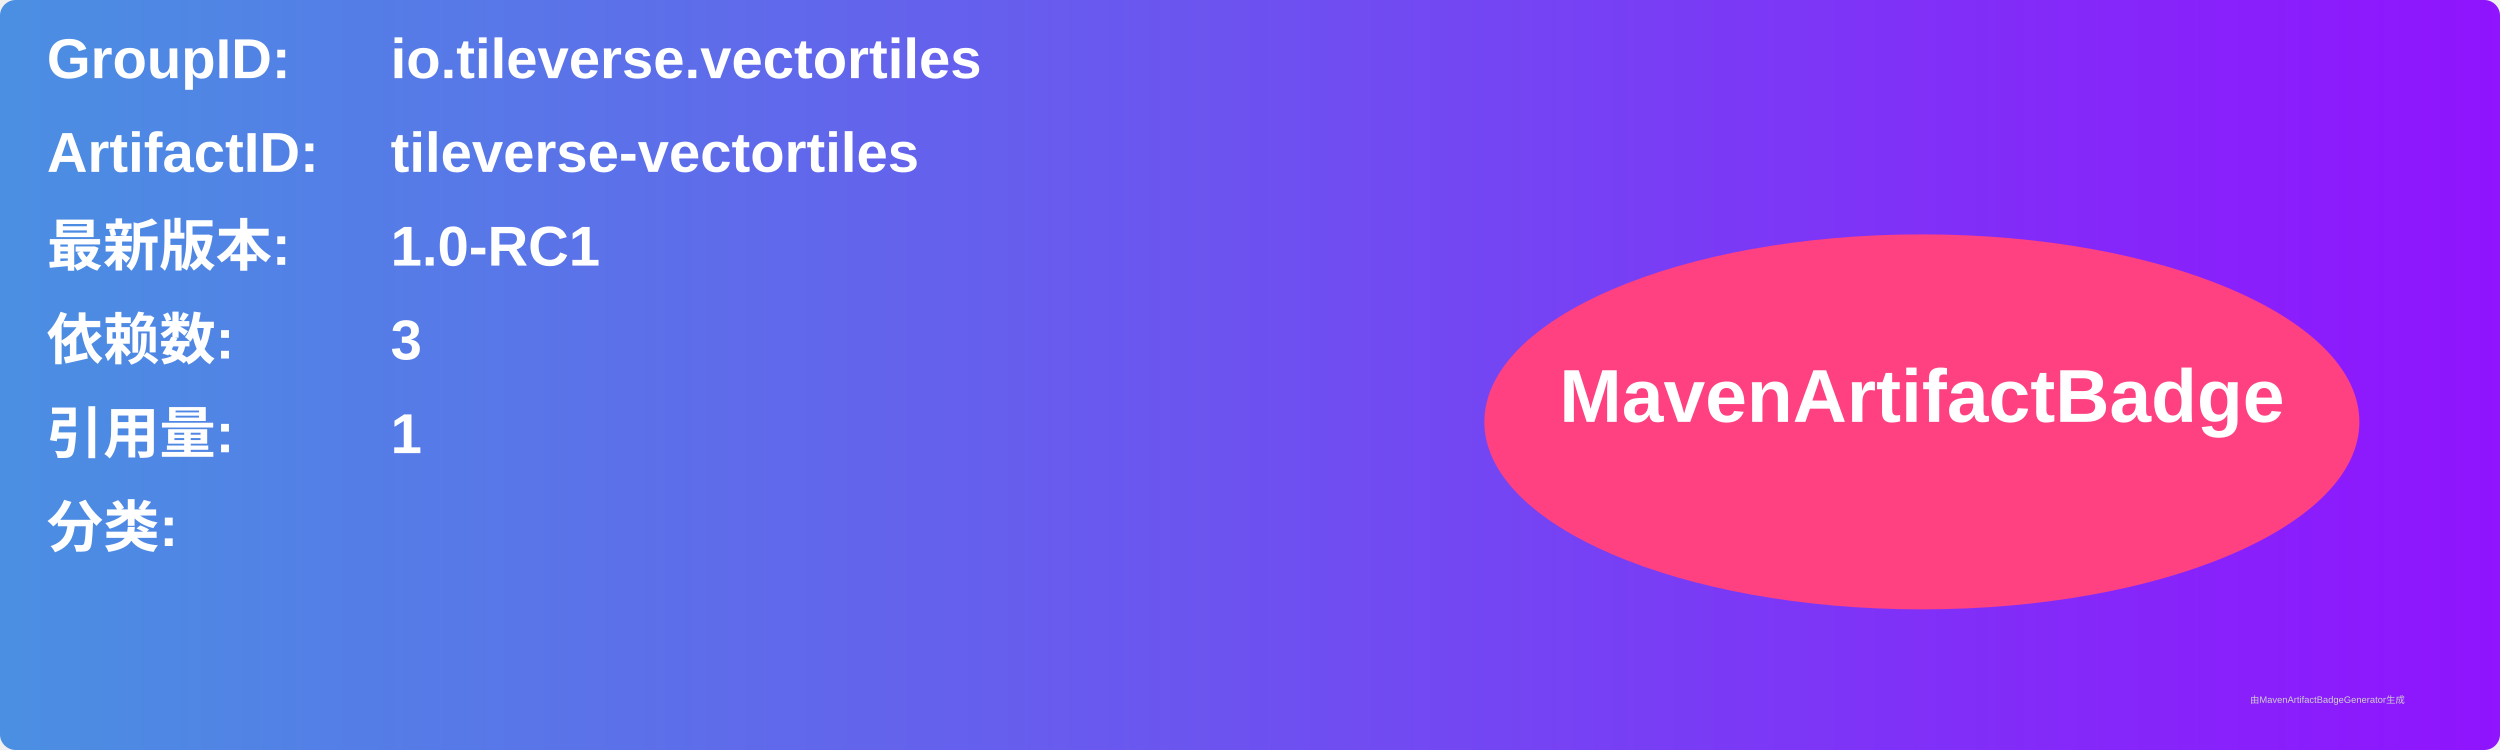
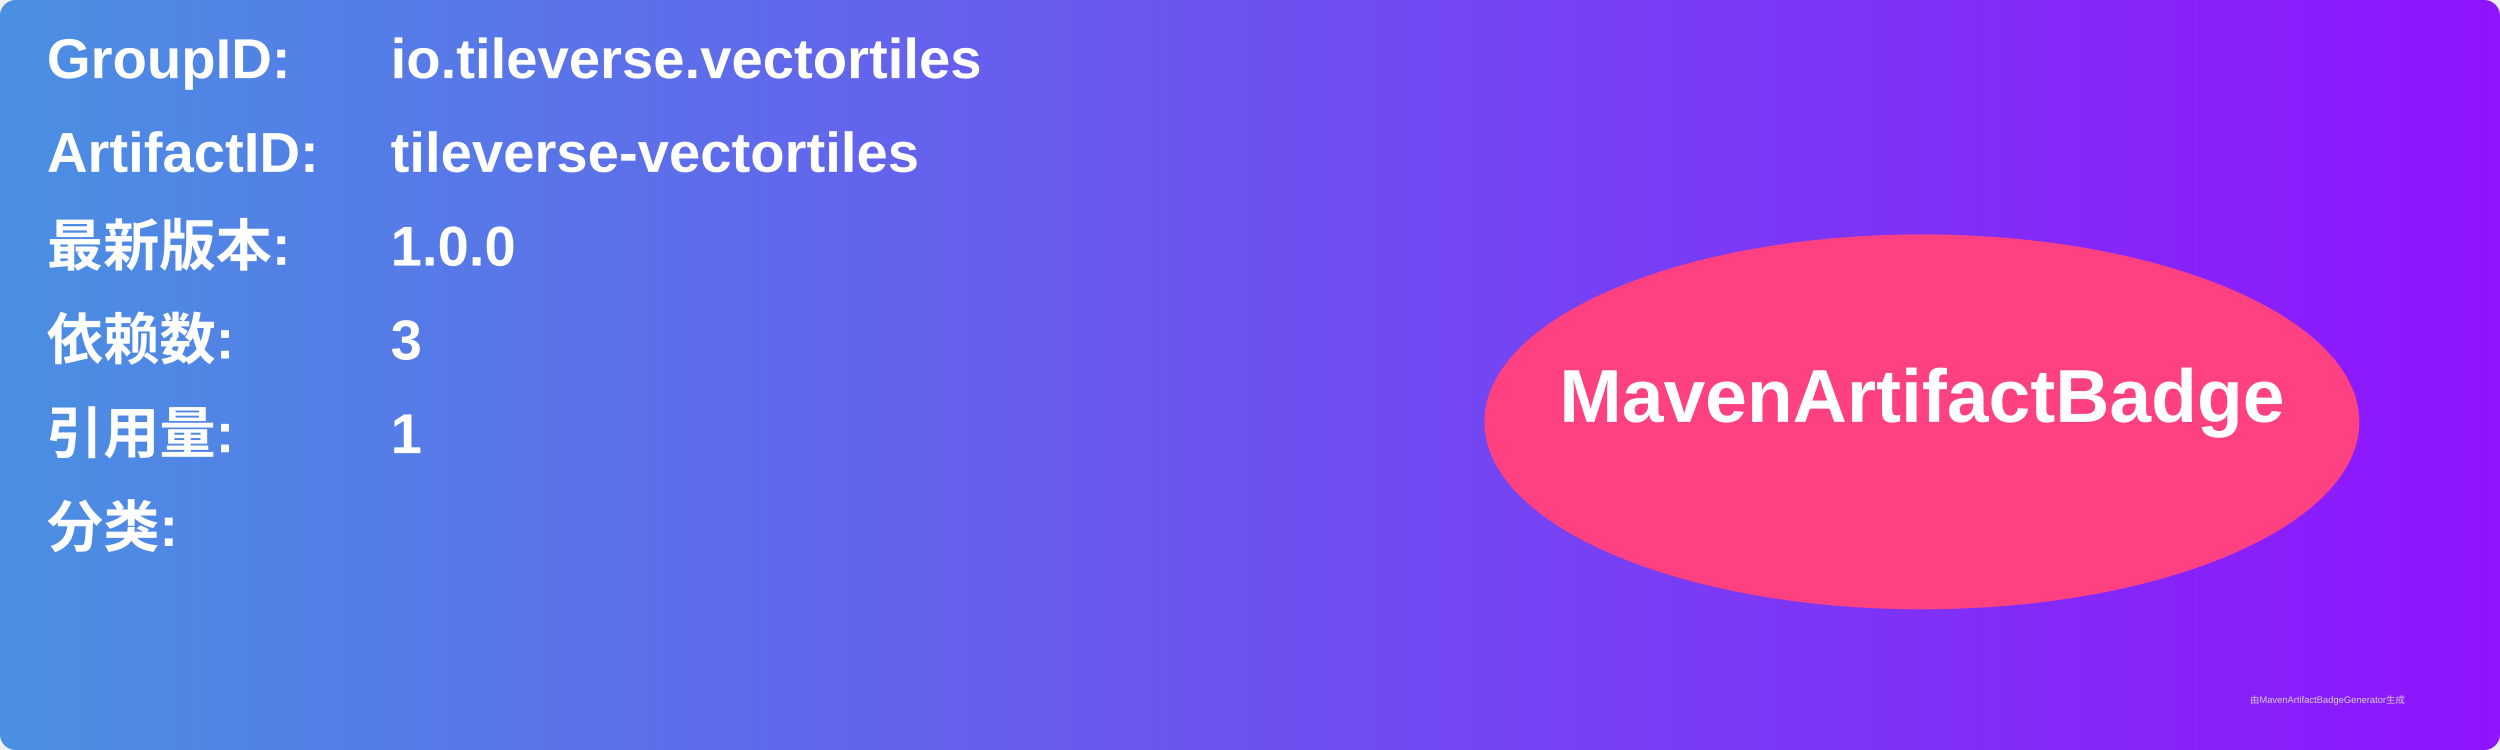
<svg xmlns="http://www.w3.org/2000/svg" width="800" height="240" viewBox="0 0 800 240">
  <linearGradient id="grad" x1="0%" y1="0%" x2="100%" y2="0%">
    <stop offset="0%" stop-color="#4a90e2" />
    <stop offset="100%" stop-color="#9013fe" />
  </linearGradient>
  <rect width="100%" height="100%" rx="5" ry="5" fill="url(#grad)" />
  <g transform="translate(15, 15)">
    <text x="0" y="10" font-family="Arial" font-size="18" fill="white" font-weight="bold" width="260">GroupID:</text>
    <text x="110" y="10" font-family="Arial" font-size="18" fill="white" font-weight="bold" width="460">io.tileverse.vectortiles</text>
    <text x="0" y="40" font-family="Arial" font-size="18" fill="white" font-weight="bold" width="260">ArtifactID:</text>
    <text x="110" y="40" font-family="Arial" font-size="18" fill="white" font-weight="bold" width="460">tileverse-vectortiles</text>
    <text x="0" y="70" font-family="Arial" font-size="18" fill="white" font-weight="bold">最新版本:</text>
    <text x="110" y="70" font-family="Arial" font-size="18" fill="white" font-weight="bold">
-       <tspan font-weight="bold">1.0-RC1</tspan>
+       <tspan font-weight="bold">1.0.0</tspan>
    </text>
    <text x="0" y="100" font-family="Arial" font-size="18" fill="white" font-weight="bold">依赖数: </text>
    <text x="110" y="100" font-family="Arial" font-size="18" fill="white">
      <tspan font-weight="bold">3</tspan>
    </text>
    <text x="0" y="130" font-family="Arial" font-size="18" fill="white" font-weight="bold">引用量: </text>
    <text x="110" y="130" font-family="Arial" font-size="18" fill="white">
      <tspan font-weight="bold">1</tspan>
    </text>
    <text x="0" y="160" font-family="Arial" font-size="18" fill="white" font-weight="bold">分类:</text>
    <text x="10" y="190" font-family="Arial" font-size="10" fill="white">
      <tspan font-weight="bold" />
    </text>
    <ellipse cx="600" cy="120" rx="140" ry="60" fill="#ff4081" />
    <text x="600" y="120" text-anchor="middle" font-family="Arial" font-size="24" fill="white" font-weight="bold">MavenArtifactBadge</text>
  </g>
  <text x="720" y="225" font-family="Arial" font-size="3" fill="#d0d0d0">由MavenArtifactBadgeGenerator生成</text>
</svg>
